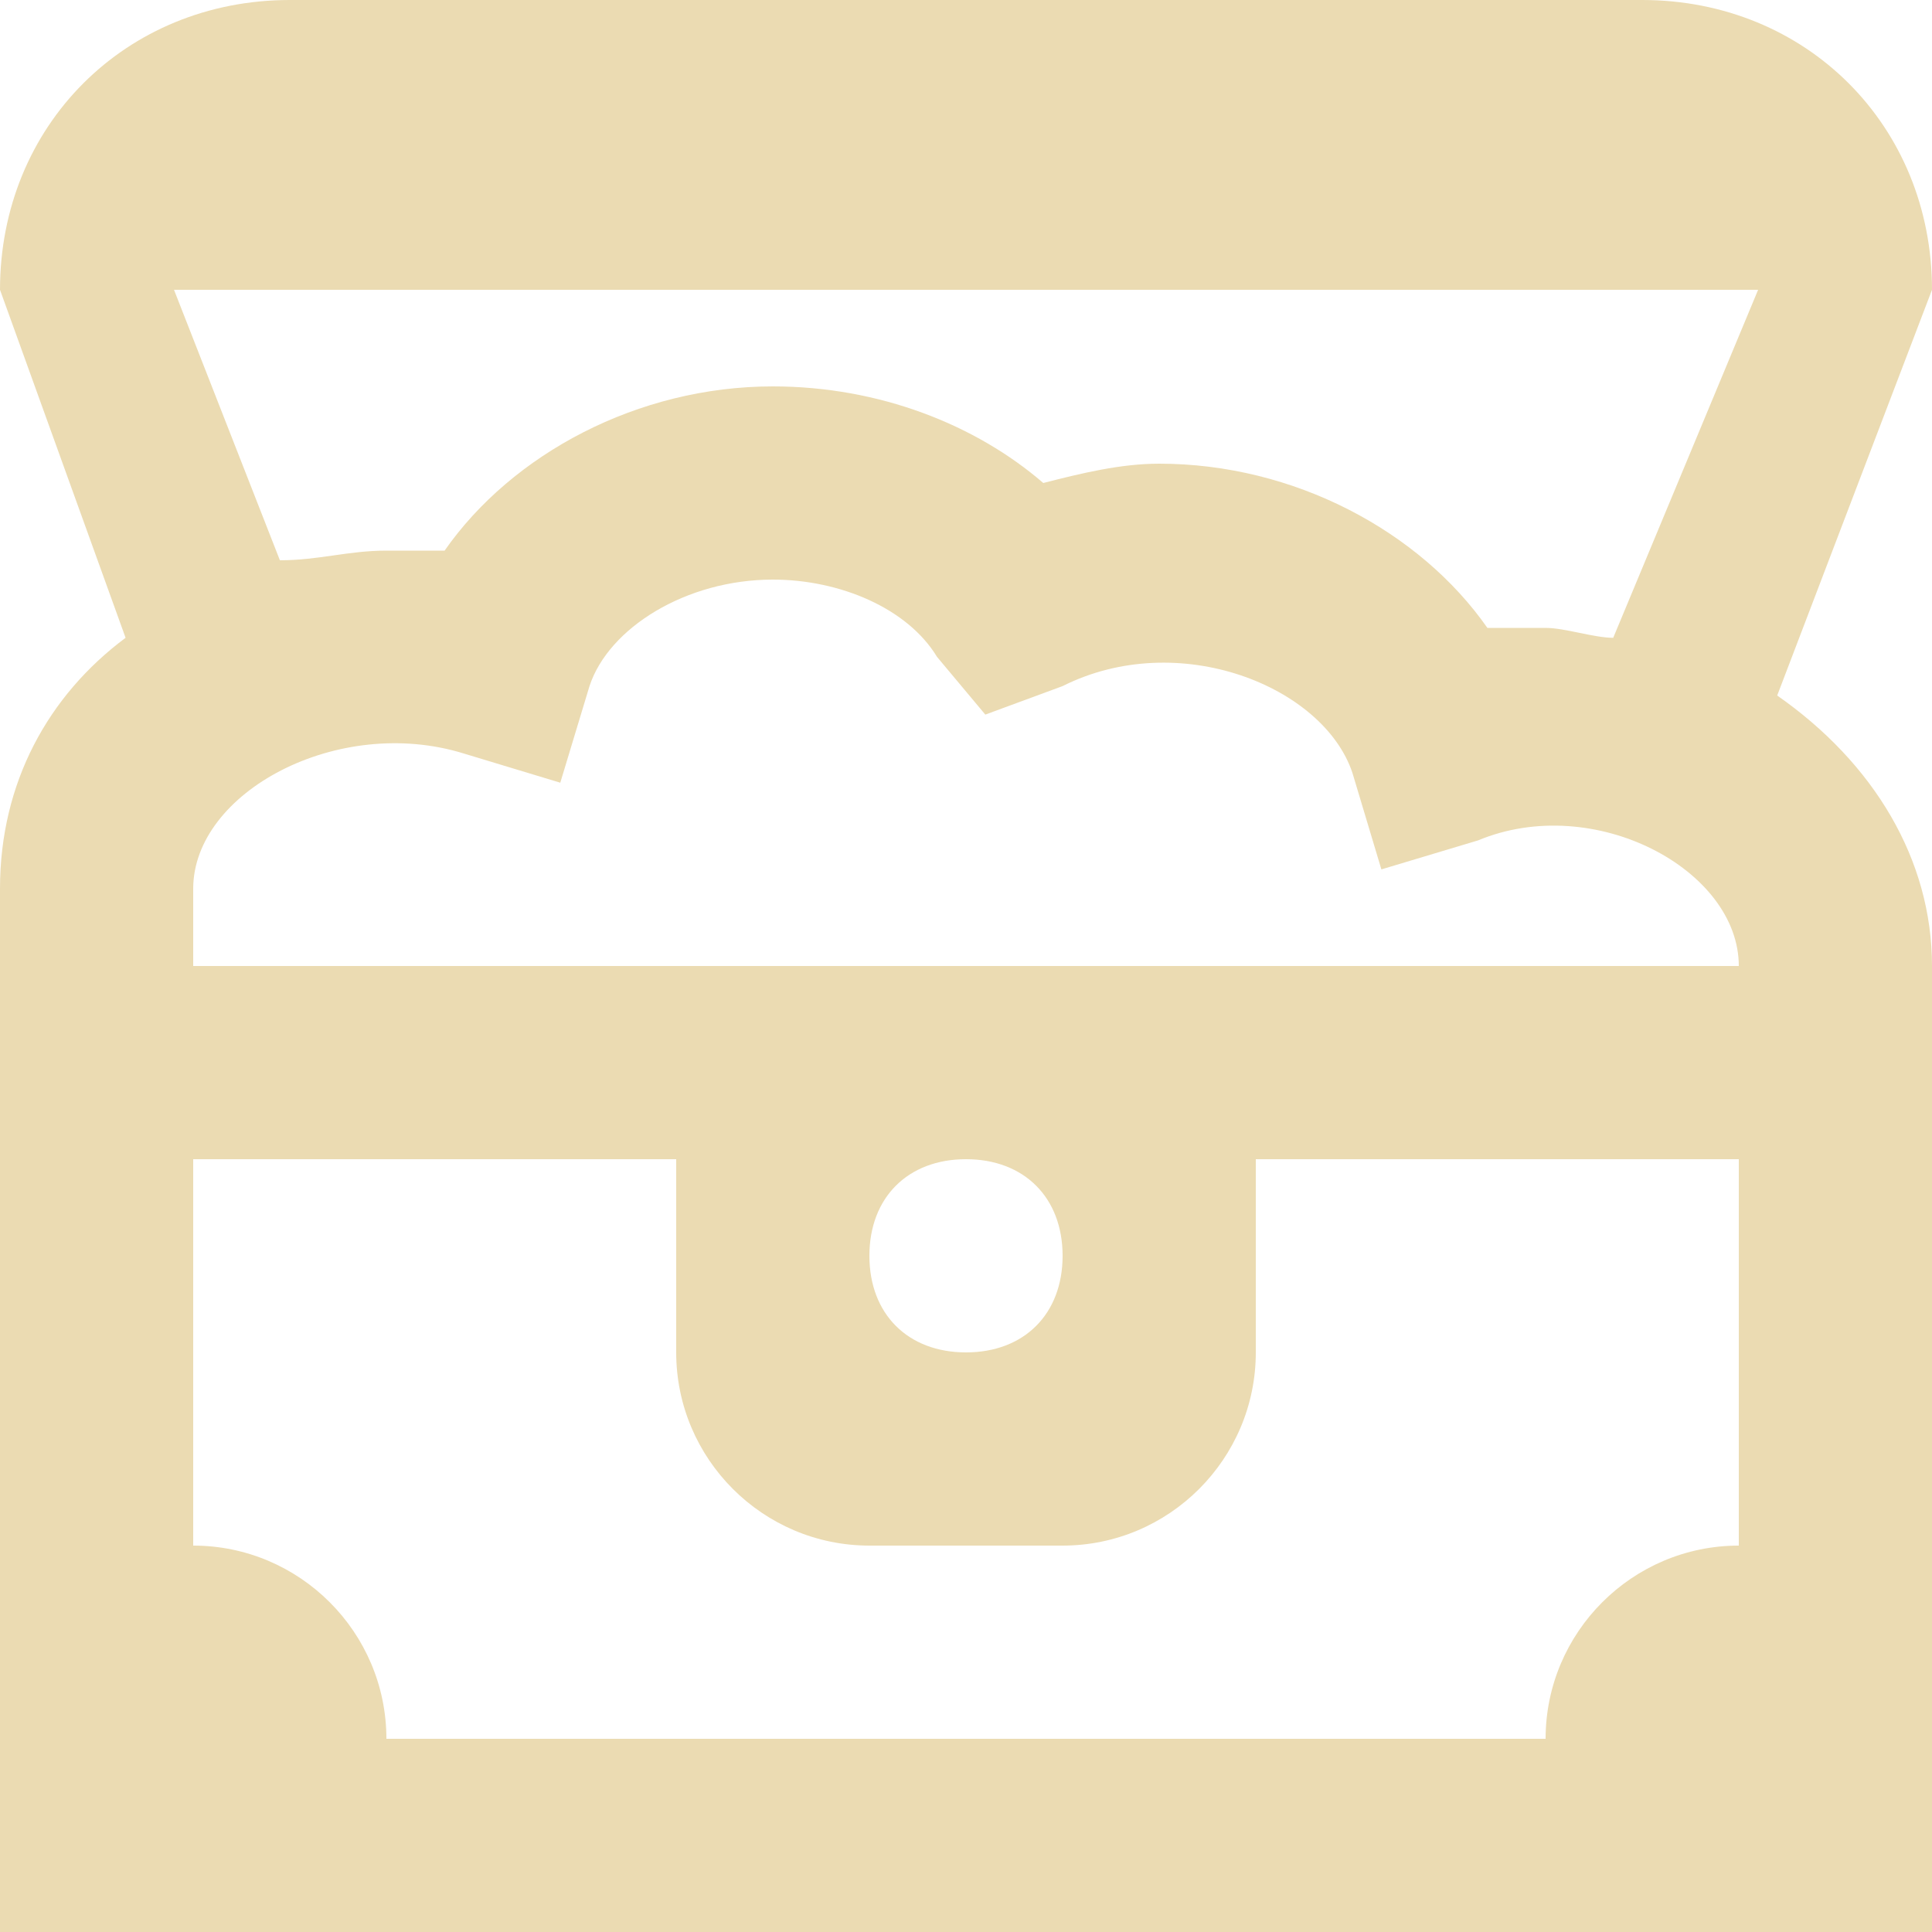
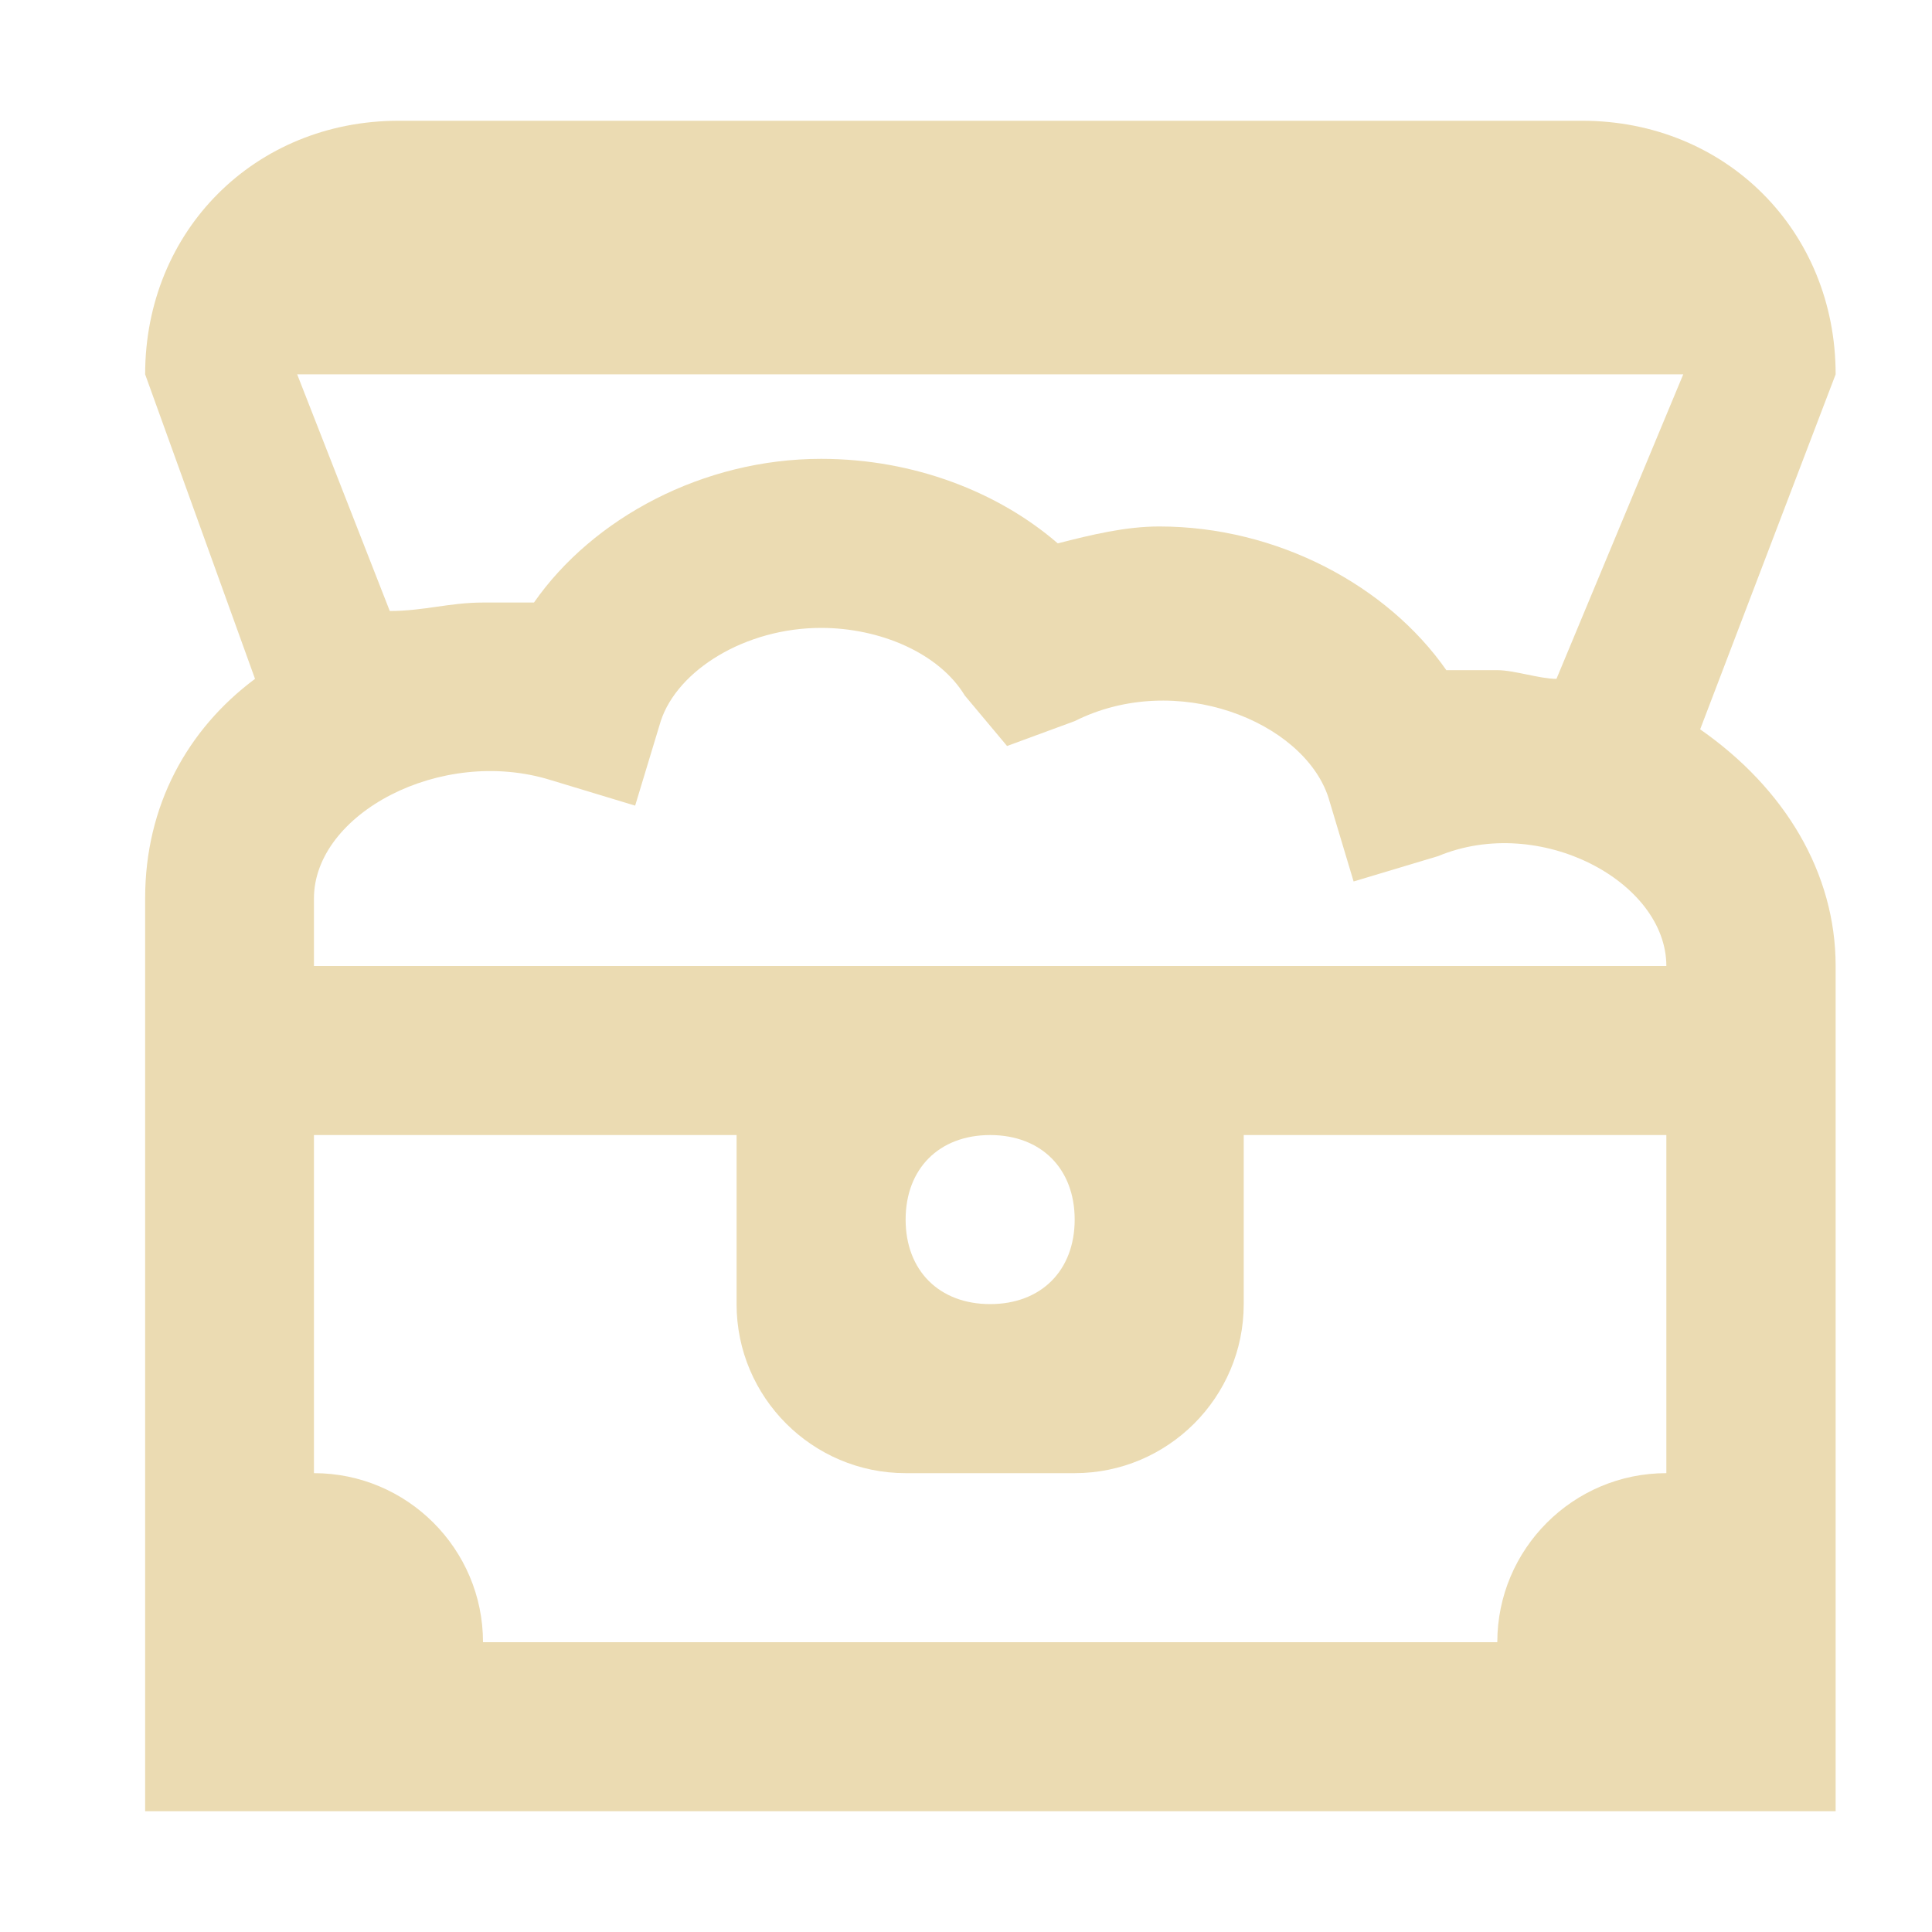
- <svg xmlns="http://www.w3.org/2000/svg" style="isolation:isolate" width="16" height="16" viewBox="0 0 16 16">
+ <svg xmlns="http://www.w3.org/2000/svg" width="16" height="16" version="1.1">
  <defs>
-     <style id="current-color-scheme" type="text/css">
-    .ColorScheme-Text { color:#ebdbb2; } .ColorScheme-Highlight { color:#458588; }
-   </style>
-     <linearGradient id="arrongin" x1="0%" x2="0%" y1="0%" y2="100%">
-       <stop offset="0%" style="stop-color:#d79921; stop-opacity:1" />
-       <stop offset="100%" style="stop-color:#b57614; stop-opacity:1" />
-     </linearGradient>
-     <linearGradient id="aurora" x1="0%" x2="0%" y1="0%" y2="100%">
-       <stop offset="0%" style="stop-color:#83a598; stop-opacity:1" />
-       <stop offset="100%" style="stop-color:#b16286; stop-opacity:1" />
-     </linearGradient>
-     <linearGradient id="fitdance" x1="0%" x2="0%" y1="0%" y2="100%">
-       <stop offset="0%" style="stop-color:#8ec07c; stop-opacity:1" />
-       <stop offset="100%" style="stop-color:#458588; stop-opacity:1" />
-     </linearGradient>
-     <linearGradient id="oomox" x1="0%" x2="0%" y1="0%" y2="100%">
-       <stop offset="0%" style="stop-color:#458588; stop-opacity:1" />
-       <stop offset="100%" style="stop-color:#928374; stop-opacity:1" />
-     </linearGradient>
-     <linearGradient id="rainblue" x1="0%" x2="0%" y1="0%" y2="100%">
-       <stop offset="0%" style="stop-color:#b8bb26; stop-opacity:1" />
-       <stop offset="100%" style="stop-color:#076678; stop-opacity:1" />
-     </linearGradient>
-     <linearGradient id="sunrise" x1="0%" x2="0%" y1="0%" y2="100%">
-       <stop offset="0%" style="stop-color: #fe8019; stop-opacity:1" />
-       <stop offset="100%" style="stop-color: #fabd2f; stop-opacity:1" />
-     </linearGradient>
-     <linearGradient id="telinkrin" x1="0%" x2="0%" y1="0%" y2="100%">
-       <stop offset="0%" style="stop-color: #83a598; stop-opacity:1" />
-       <stop offset="100%" style="stop-color: #83a598; stop-opacity:1" />
-     </linearGradient>
-     <linearGradient id="60spsycho" x1="0%" x2="0%" y1="0%" y2="100%">
-       <stop offset="0%" style="stop-color: #fb4934; stop-opacity:1" />
-       <stop offset="25%" style="stop-color: #fabd2f; stop-opacity:1" />
-       <stop offset="50%" style="stop-color: #fe8019; stop-opacity:1" />
-       <stop offset="100%" style="stop-color: #689d6a; stop-opacity:1" />
-     </linearGradient>
-     <linearGradient id="90ssummer" x1="0%" x2="0%" y1="0%" y2="100%">
-       <stop offset="0%" style="stop-color: #b16286; stop-opacity:1" />
-       <stop offset="20%" style="stop-color: #8ec07c; stop-opacity:1" />
-       <stop offset="50%" style="stop-color: #fabd2f; stop-opacity:1" />
-       <stop offset="100%" style="stop-color: #458588; stop-opacity:1" />
-     </linearGradient>
-     <linearGradient id="cyberneon" x1="0%" x2="0%" y1="0%" y2="100%">
-       <stop offset="0" style="stop-color:#83a598; stop-opacity:1" />
-       <stop offset="1" style="stop-color:#b16286; stop-opacity:1" />
-     </linearGradient>
-     <clipPath id="_clipPath_JSfSSIK2HzOp5dixcFx80fdhrURdjoom">
-       <rect width="16" height="16" />
-     </clipPath>
+     <style type="text/css" id="current-color-scheme">.ColorScheme-Text { color:#ebdbb2; } .ColorScheme-Highlight { color:#458588; }</style>
  </defs>
-   <g clip-path="url(#_clipPath_JSfSSIK2HzOp5dixcFx80fdhrURdjoom)">
-     <rect style="fill:currentColor" class="ColorScheme-Text" fill-opacity="0" width="16" height="16" />
-     <path style="fill:currentColor" class="ColorScheme-Text" d="M 14.718 5.76 L 16 2.4 C 16 1.04 14.96 0 13.6 0 L 2.4 0 C 1.04 0 0 1.04 0 2.4 L 1.04 5.282 C 0.4 5.759 0 6.482 0 7.359 L 0 16 L 16 16 L 16 8 C 16 7.118 15.518 6.318 14.718 5.76 Z M 1.6 8 L 1.6 7.36 C 1.6 6.56 2.8 5.918 3.84 6.24 L 4.64 6.482 L 4.882 5.682 C 5.04 5.2 5.682 4.8 6.4 4.8 C 6.96 4.8 7.518 5.04 7.76 5.44 L 8.16 5.918 L 8.8 5.682 C 9.76 5.2 10.96 5.682 11.2 6.4 L 11.44 7.2 L 12.24 6.96 C 13.2 6.56 14.4 7.2 14.4 8 L 1.6 8 Z M 8.8 10.4 C 8.8 10.882 8.482 11.2 8 11.2 C 7.518 11.2 7.2 10.882 7.2 10.4 C 7.2 9.918 7.518 9.6 8 9.6 C 8.482 9.6 8.8 9.918 8.8 10.4 Z M 14.56 2.4 L 13.36 5.282 C 13.2 5.282 12.96 5.2 12.8 5.2 L 12.318 5.2 C 11.759 4.4 10.718 3.84 9.6 3.84 C 9.282 3.84 8.96 3.918 8.64 4 C 8.082 3.518 7.282 3.2 6.4 3.2 C 5.282 3.2 4.24 3.76 3.682 4.56 L 3.2 4.56 C 2.882 4.56 2.64 4.64 2.318 4.64 L 1.441 2.4 L 14.56 2.4 Z M 3.2 14.4 C 3.2 13.518 2.482 12.8 1.6 12.8 L 1.6 9.6 L 5.6 9.6 L 5.6 11.2 C 5.6 12.082 6.318 12.8 7.2 12.8 L 8.8 12.8 C 9.682 12.8 10.4 12.082 10.4 11.2 L 10.4 9.6 L 14.4 9.6 L 14.4 12.8 C 13.518 12.8 12.8 13.518 12.8 14.4 L 3.2 14.4 Z" />
-   </g>
+   <path class="ColorScheme-Text" fill="currentColor" d="m14.08 6.04 1.122-2.94c0-1.19-0.91-2.1-2.1-2.1h-9.8c-1.19 0-2.1 0.91-2.1 2.1l0.91 2.522c-0.56 0.417-0.91 1.05-0.91 1.817v7.561h14v-7c0-0.772-0.422-1.472-1.122-1.96zm-11.48 1.96v-0.56c0-0.7 1.05-1.262 1.96-0.98l0.7 0.212 0.212-0.7c0.138-0.422 0.7-0.772 1.328-0.772 0.49 0 0.978 0.21 1.19 0.56l0.35 0.418 0.56-0.206c0.84-0.422 1.89 0 2.1 0.628l0.21 0.7 0.7-0.21c0.84-0.35 1.89 0.21 1.89 0.91zm6.3 2.1c0 0.422-0.278 0.7-0.7 0.7s-0.7-0.278-0.7-0.7 0.278-0.7 0.7-0.7 0.7 0.278 0.7 0.7zm5.04-7-1.05 2.522c-0.14 0-0.35-0.072-0.49-0.072h-0.422c-0.489-0.7-1.4-1.19-2.378-1.19-0.278 0-0.56 0.068-0.84 0.14-0.488-0.422-1.188-0.7-1.96-0.7-0.978 0-1.89 0.49-2.378 1.19h-0.422c-0.278 0-0.49 0.07-0.772 0.07l-0.767-1.96zm-9.94 10.5c0-0.772-0.628-1.4-1.4-1.4v-2.8h3.5v1.4c0 0.772 0.628 1.4 1.4 1.4h1.4c0.772 0 1.4-0.628 1.4-1.4v-1.4h3.5v2.8c-0.772 0-1.4 0.628-1.4 1.4z" />
</svg>
